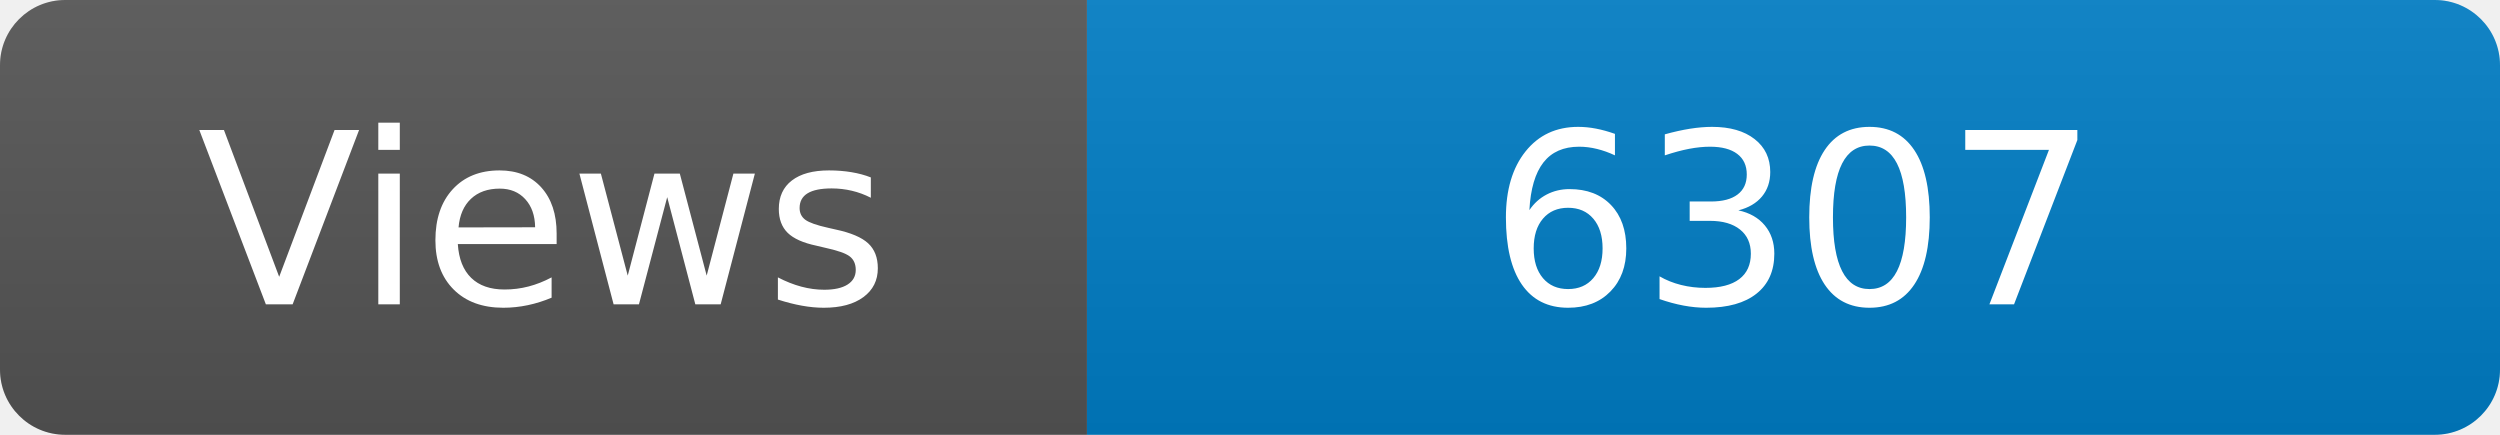
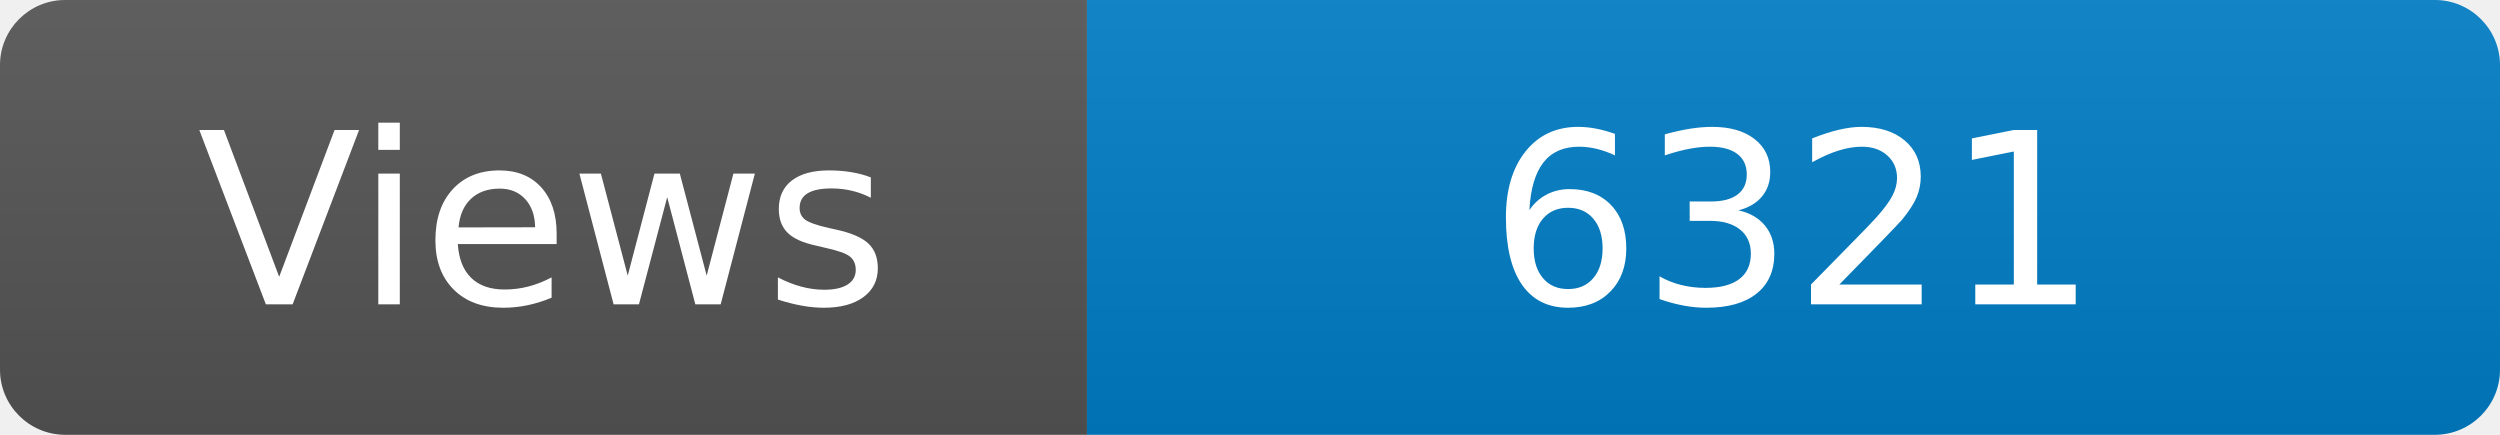
<svg xmlns="http://www.w3.org/2000/svg" width="115" height="20" role="img" aria-label="Maintained?: yes">
  <linearGradient id="s" x2="0" y2="100%">
    <stop offset="0" stop-color="#bbb" stop-opacity=".1" />
    <stop offset="1" stop-opacity=".1" />
  </linearGradient>
  <clipPath id="r">
    <rect width="115" height="20" rx="3" fill="#fff" />
  </clipPath>
  <g clip-path="url(#r)">
    <rect width="50" height="20" fill="#555" />
    <rect x="50" width="160" height="20" fill="#007ec6" />
    <rect width="115" height="20" fill="url(#s)" />
  </g>
  <g fill="#fff" text-anchor="middle" font-family="Verdana,Geneva,DejaVu Sans,sans-serif" font-size="110">
    <text x="250" y="140" transform="scale(.1)" fill="#fff">Views</text>
-     <text x="825" y="140" transform="scale(.1)" fill="#fff">6307</text>
+     <text x="825" y="140" transform="scale(.1)" fill="#fff">6321</text>
  </g>
</svg>
